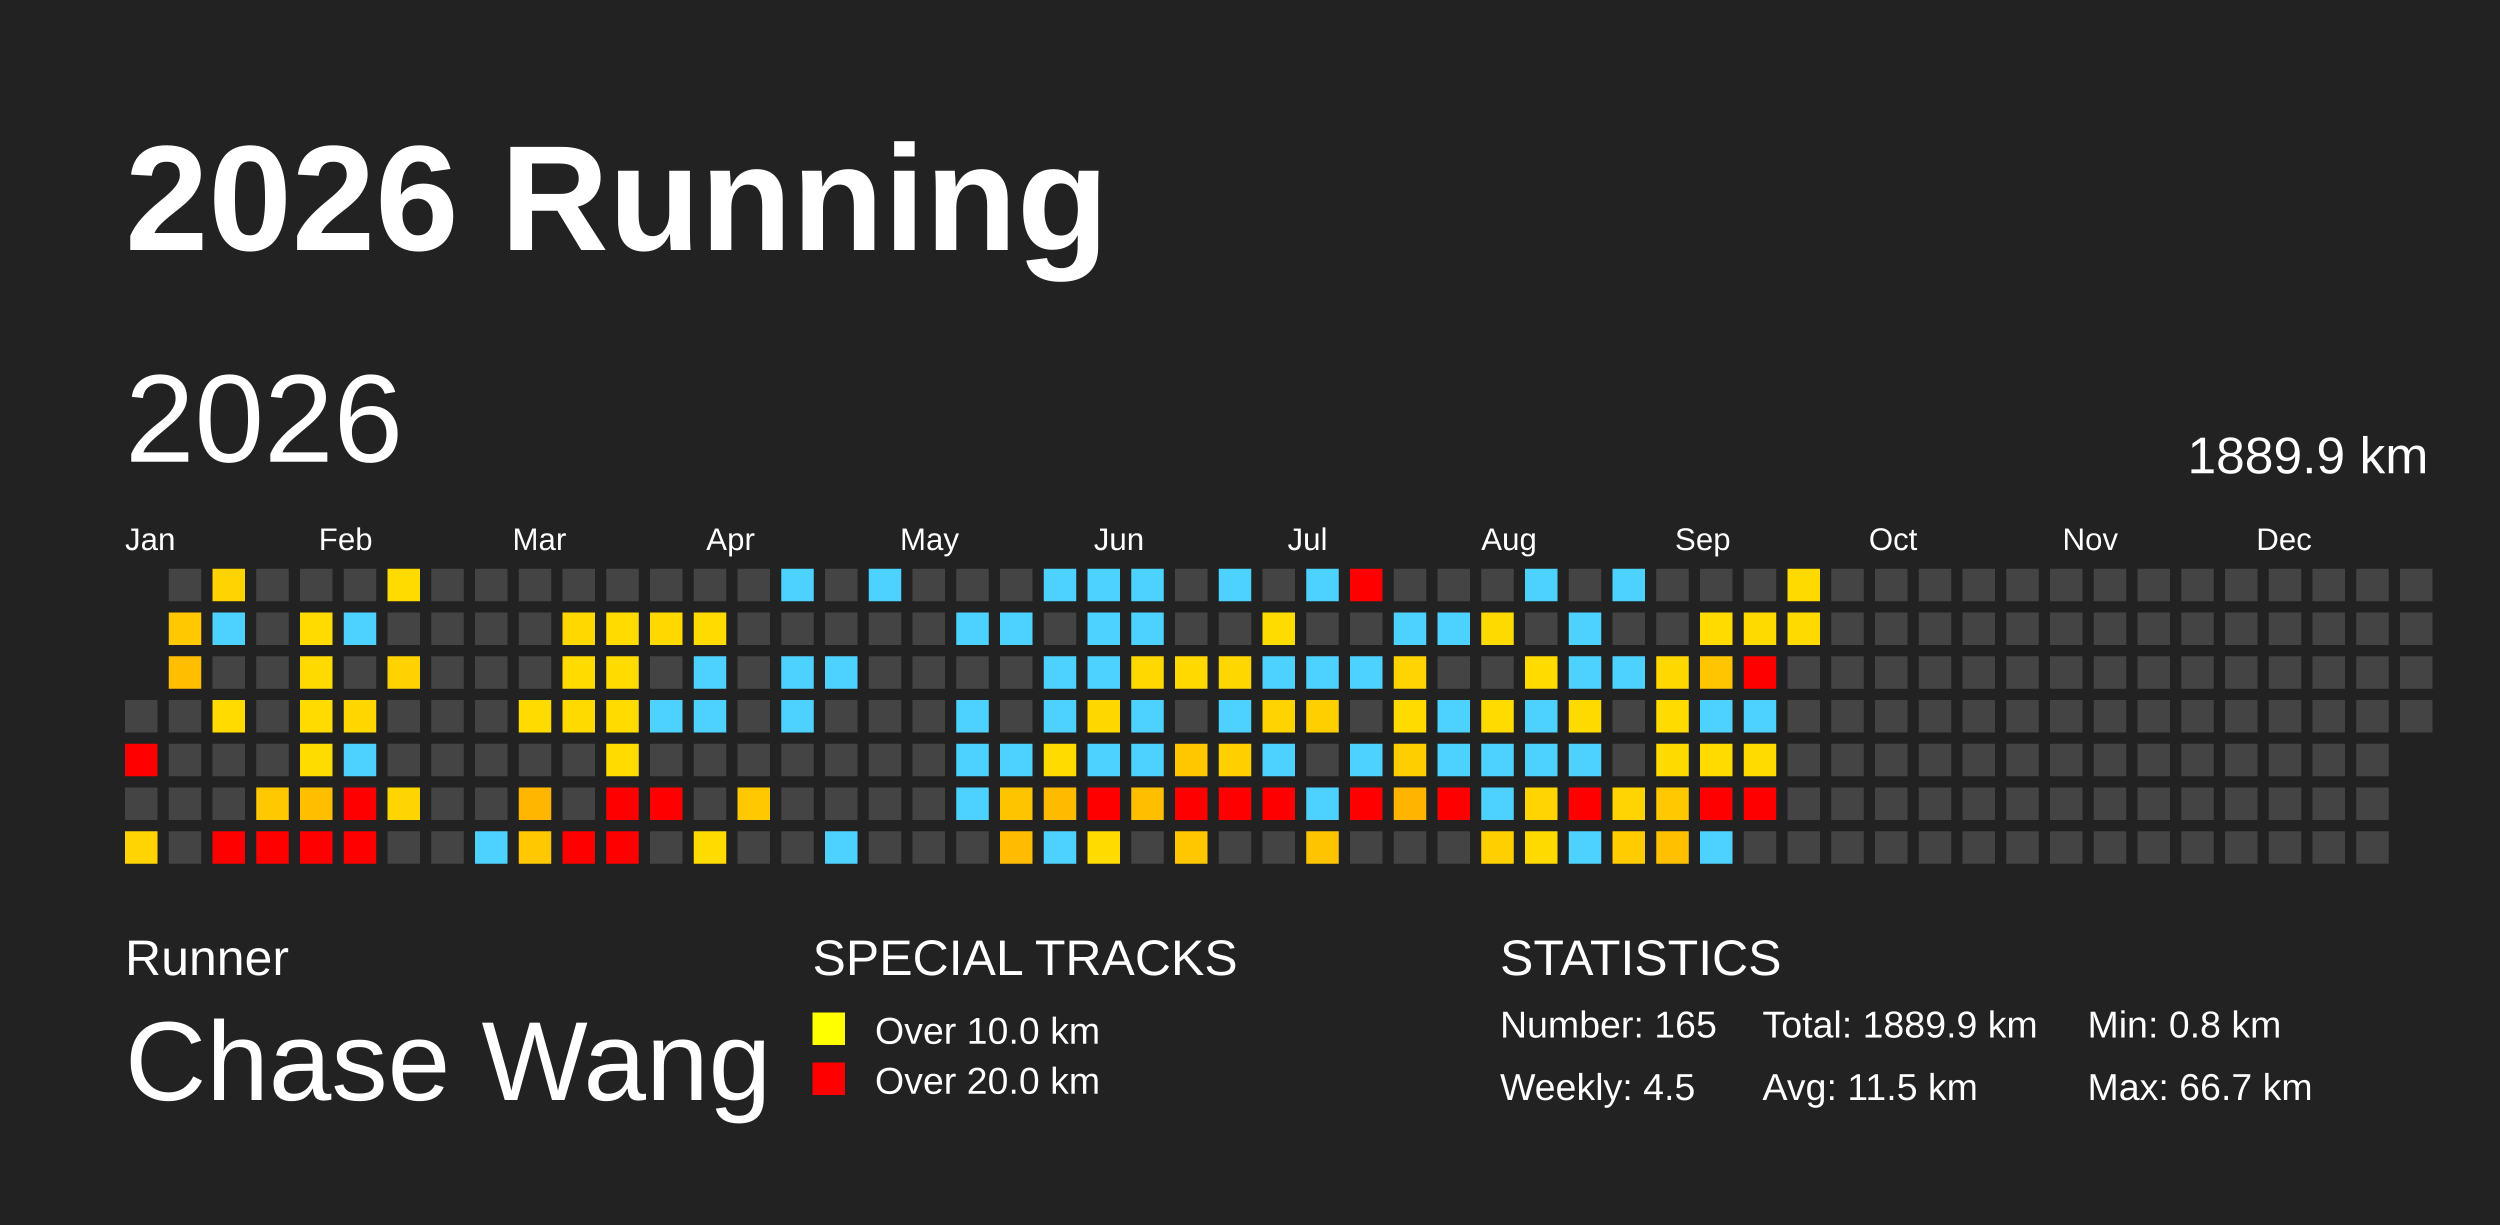
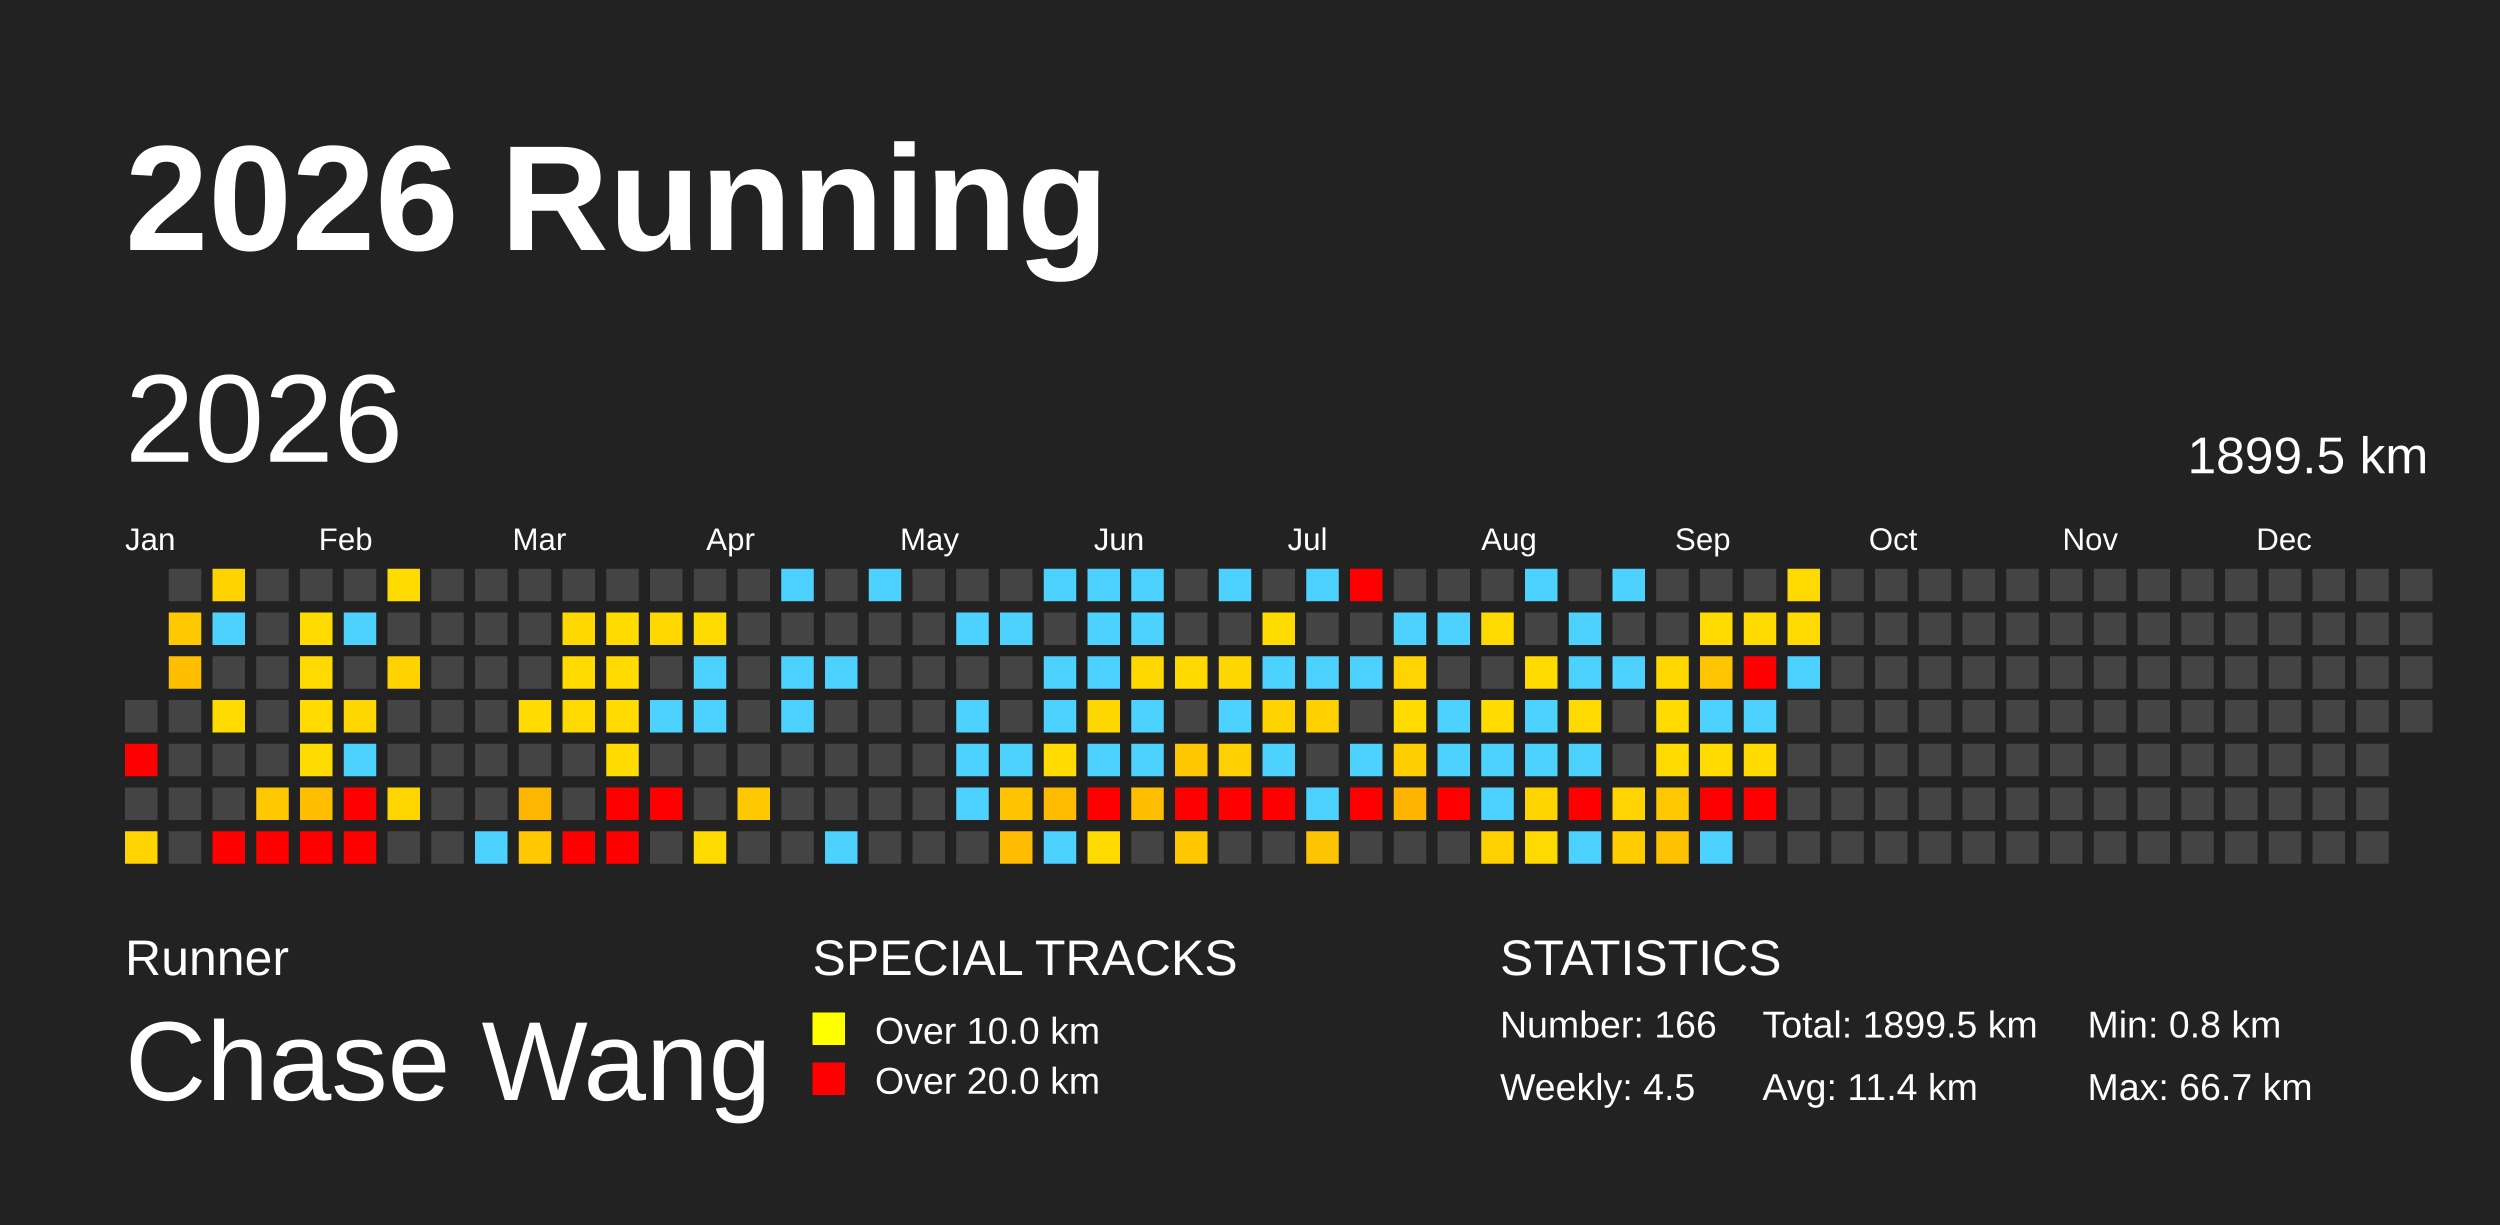
<svg xmlns="http://www.w3.org/2000/svg" baseProfile="full" height="98mm" version="1.1" viewBox="0,0,200,98" width="200mm">
  <defs>
    <pattern height="2" id="indoor-stripe" patternUnits="userSpaceOnUse" width="2">
      <line stroke="white" stroke-opacity="0.45" stroke-width="0.5" x1="0" x2="2" y1="2" y2="0" />
    </pattern>
  </defs>
  <rect fill="#222222" height="98" width="200" x="0" y="0" />
  <text fill="#FFFFFF" style="font-size:12px; font-family:Arial; font-weight:bold;" x="10" y="20">2026 Running</text>
  <text fill="#FFFFFF" style="font-size:4px; font-family:Arial" x="10" y="78">Runner</text>
  <text fill="#FFFFFF" style="font-size:9px; font-family:Arial" x="10" y="88">Chase Wang</text>
  <text fill="#FFFFFF" style="font-size:4px; font-family:Arial" x="65" y="78">SPECIAL TRACKS</text>
  <rect fill="yellow" height="2.6" width="2.6" x="65" y="81" />
  <text fill="#FFFFFF" style="font-size:3px; font-family:Arial" x="70" y="83.5">Over 10.0 km</text>
  <rect fill="red" height="2.6" width="2.6" x="65" y="85" />
  <text fill="#FFFFFF" style="font-size:3px; font-family:Arial" x="70" y="87.5">Over 20.0 km</text>
  <text fill="#FFFFFF" style="font-size:4px; font-family:Arial" x="120" y="78">STATISTICS</text>
-   <text fill="#FFFFFF" style="font-size:3px; font-family:Arial" x="120" y="83">Number: 165</text>
+   <text fill="#FFFFFF" style="font-size:3px; font-family:Arial" x="120" y="83">Number: 166</text>
  <text fill="#FFFFFF" style="font-size:3px; font-family:Arial" x="120" y="88">Weekly: 4.5</text>
-   <text fill="#FFFFFF" style="font-size:3px; font-family:Arial" x="141" y="83">Total: 1889.9 km</text>
-   <text fill="#FFFFFF" style="font-size:3px; font-family:Arial" x="141" y="88">Avg: 11.5 km</text>
+   <text fill="#FFFFFF" style="font-size:3px; font-family:Arial" x="141" y="83">Total: 1899.5 km</text>
+   <text fill="#FFFFFF" style="font-size:3px; font-family:Arial" x="141" y="88">Avg: 11.4 km</text>
  <text fill="#FFFFFF" style="font-size:3px; font-family:Arial" x="167" y="83">Min: 0.8 km</text>
  <text fill="#FFFFFF" style="font-size:3px; font-family:Arial" x="167" y="88">Max: 66.7 km</text>
  <text dominant-baseline="hanging" fill="#FFFFFF" style="font-size:10.0px; font-family:Arial;" x="10" y="30">2026</text>
-   <text dominant-baseline="hanging" fill="#FFFFFF" style="font-size:4.125px; font-family:Arial;" x="175" y="35">1889.9 km</text>
+   <text dominant-baseline="hanging" fill="#FFFFFF" style="font-size:4.125px; font-family:Arial;" x="175" y="35">1899.5 km</text>
  <text fill="#FFFFFF" style="font-size:2.5px; font-family:Arial" x="10.0" y="44">Jan</text>
  <text fill="#FFFFFF" style="font-size:2.5px; font-family:Arial" x="25.5" y="44">Feb</text>
  <text fill="#FFFFFF" style="font-size:2.5px; font-family:Arial" x="41.0" y="44">Mar</text>
  <text fill="#FFFFFF" style="font-size:2.5px; font-family:Arial" x="56.5" y="44">Apr</text>
  <text fill="#FFFFFF" style="font-size:2.5px; font-family:Arial" x="72.0" y="44">May</text>
  <text fill="#FFFFFF" style="font-size:2.5px; font-family:Arial" x="87.5" y="44">Jun</text>
  <text fill="#FFFFFF" style="font-size:2.5px; font-family:Arial" x="103.0" y="44">Jul</text>
  <text fill="#FFFFFF" style="font-size:2.5px; font-family:Arial" x="118.5" y="44">Aug</text>
  <text fill="#FFFFFF" style="font-size:2.5px; font-family:Arial" x="134.0" y="44">Sep</text>
  <text fill="#FFFFFF" style="font-size:2.5px; font-family:Arial" x="149.5" y="44">Oct</text>
  <text fill="#FFFFFF" style="font-size:2.5px; font-family:Arial" x="165.0" y="44">Nov</text>
  <text fill="#FFFFFF" style="font-size:2.5px; font-family:Arial" x="180.5" y="44">Dec</text>
  <rect fill="#444444" height="2.6" width="2.6" x="10.0" y="56.0" />
  <rect fill="red" height="2.6" width="2.6" x="10.0" y="59.5" />
  <rect fill="#444444" height="2.6" width="2.6" x="10.0" y="63.0" />
  <rect fill="#ffd400" height="2.6" width="2.6" x="10.0" y="66.5" />
  <rect fill="#444444" height="2.6" width="2.6" x="13.5" y="45.5" />
  <rect fill="#ffc800" height="2.6" width="2.6" x="13.5" y="49.0" />
  <rect fill="#ffbf00" height="2.6" width="2.6" x="13.5" y="52.5" />
  <rect fill="#444444" height="2.6" width="2.6" x="13.5" y="56.0" />
  <rect fill="#444444" height="2.6" width="2.6" x="13.5" y="59.5" />
  <rect fill="#444444" height="2.6" width="2.6" x="13.5" y="63.0" />
  <rect fill="#444444" height="2.6" width="2.6" x="13.5" y="66.5" />
  <rect fill="#ffd300" height="2.6" width="2.6" x="17.0" y="45.5" />
  <rect fill="#4dd2ff" height="2.6" width="2.6" x="17.0" y="49.0" />
  <rect fill="#444444" height="2.6" width="2.6" x="17.0" y="52.5" />
  <rect fill="#ffdb00" height="2.6" width="2.6" x="17.0" y="56.0" />
  <rect fill="#444444" height="2.6" width="2.6" x="17.0" y="59.5" />
  <rect fill="#444444" height="2.6" width="2.6" x="17.0" y="63.0" />
  <rect fill="red" height="2.6" width="2.6" x="17.0" y="66.5" />
  <rect fill="#444444" height="2.6" width="2.6" x="20.5" y="45.5" />
  <rect fill="#444444" height="2.6" width="2.6" x="20.5" y="49.0" />
  <rect fill="#444444" height="2.6" width="2.6" x="20.5" y="52.5" />
  <rect fill="#444444" height="2.6" width="2.6" x="20.5" y="56.0" />
  <rect fill="#444444" height="2.6" width="2.6" x="20.5" y="59.5" />
  <rect fill="#ffc800" height="2.6" width="2.6" x="20.5" y="63.0" />
  <rect fill="red" height="2.6" width="2.6" x="20.5" y="66.5" />
  <rect fill="#444444" height="2.6" width="2.6" x="24.0" y="45.5" />
  <rect fill="#ffdb00" height="2.6" width="2.6" x="24.0" y="49.0" />
  <rect fill="#ffda00" height="2.6" width="2.6" x="24.0" y="52.5" />
  <rect fill="#ffdb00" height="2.6" width="2.6" x="24.0" y="56.0" />
  <rect fill="#ffdc00" height="2.6" width="2.6" x="24.0" y="59.5" />
  <rect fill="#ffbe00" height="2.6" width="2.6" x="24.0" y="63.0" />
  <rect fill="red" height="2.6" width="2.6" x="24.0" y="66.5" />
  <rect fill="#444444" height="2.6" width="2.6" x="27.5" y="45.5" />
  <rect fill="#4dd2ff" height="2.6" width="2.6" x="27.5" y="49.0" />
  <rect fill="#444444" height="2.6" width="2.6" x="27.5" y="52.5" />
  <rect fill="#ffd600" height="2.6" width="2.6" x="27.5" y="56.0" />
  <rect fill="#4dd2ff" height="2.6" width="2.6" x="27.5" y="59.5" />
  <rect fill="red" height="2.6" width="2.6" x="27.5" y="63.0" />
  <rect fill="red" height="2.6" width="2.6" x="27.5" y="66.5" />
  <rect fill="#ffdb00" height="2.6" width="2.6" x="31.0" y="45.5" />
  <rect fill="#444444" height="2.6" width="2.6" x="31.0" y="49.0" />
  <rect fill="#ffd200" height="2.6" width="2.6" x="31.0" y="52.5" />
  <rect fill="#444444" height="2.6" width="2.6" x="31.0" y="56.0" />
  <rect fill="#444444" height="2.6" width="2.6" x="31.0" y="59.5" />
  <rect fill="#ffd500" height="2.6" width="2.6" x="31.0" y="63.0" />
  <rect fill="#444444" height="2.6" width="2.6" x="31.0" y="66.5" />
  <rect fill="#444444" height="2.6" width="2.6" x="34.5" y="45.5" />
  <rect fill="#444444" height="2.6" width="2.6" x="34.5" y="49.0" />
  <rect fill="#444444" height="2.6" width="2.6" x="34.5" y="52.5" />
  <rect fill="#444444" height="2.6" width="2.6" x="34.5" y="56.0" />
  <rect fill="#444444" height="2.6" width="2.6" x="34.5" y="59.5" />
  <rect fill="#444444" height="2.6" width="2.6" x="34.5" y="63.0" />
  <rect fill="#444444" height="2.6" width="2.6" x="34.5" y="66.5" />
  <rect fill="#444444" height="2.6" width="2.6" x="38.0" y="45.5" />
  <rect fill="#444444" height="2.6" width="2.6" x="38.0" y="49.0" />
  <rect fill="#444444" height="2.6" width="2.6" x="38.0" y="52.5" />
  <rect fill="#444444" height="2.6" width="2.6" x="38.0" y="56.0" />
  <rect fill="#444444" height="2.6" width="2.6" x="38.0" y="59.5" />
  <rect fill="#444444" height="2.6" width="2.6" x="38.0" y="63.0" />
  <rect fill="#4dd2ff" height="2.6" width="2.6" x="38.0" y="66.5" />
  <rect fill="#444444" height="2.6" width="2.6" x="41.5" y="45.5" />
  <rect fill="#444444" height="2.6" width="2.6" x="41.5" y="49.0" />
  <rect fill="#444444" height="2.6" width="2.6" x="41.5" y="52.5" />
  <rect fill="#ffdb00" height="2.6" width="2.6" x="41.5" y="56.0" />
  <rect fill="#444444" height="2.6" width="2.6" x="41.5" y="59.5" />
  <rect fill="#ffb600" height="2.6" width="2.6" x="41.5" y="63.0" />
  <rect fill="#ffc800" height="2.6" width="2.6" x="41.5" y="66.5" />
  <rect fill="#444444" height="2.6" width="2.6" x="45.0" y="45.5" />
  <rect fill="#ffd800" height="2.6" width="2.6" x="45.0" y="49.0" />
  <rect fill="#ffdb00" height="2.6" width="2.6" x="45.0" y="52.5" />
  <rect fill="#ffda00" height="2.6" width="2.6" x="45.0" y="56.0" />
  <rect fill="#444444" height="2.6" width="2.6" x="45.0" y="59.5" />
  <rect fill="#444444" height="2.6" width="2.6" x="45.0" y="63.0" />
  <rect fill="red" height="2.6" width="2.6" x="45.0" y="66.5" />
  <rect fill="#444444" height="2.6" width="2.6" x="48.5" y="45.5" />
  <rect fill="#ffdb00" height="2.6" width="2.6" x="48.5" y="49.0" />
  <rect fill="#ffdb00" height="2.6" width="2.6" x="48.5" y="52.5" />
  <rect fill="#ffdb00" height="2.6" width="2.6" x="48.5" y="56.0" />
  <rect fill="#ffdb00" height="2.6" width="2.6" x="48.5" y="59.5" />
  <rect fill="red" height="2.6" width="2.6" x="48.5" y="63.0" />
  <rect fill="red" height="2.6" width="2.6" x="48.5" y="66.5" />
  <rect fill="#444444" height="2.6" width="2.6" x="52.0" y="45.5" />
  <rect fill="#ffd800" height="2.6" width="2.6" x="52.0" y="49.0" />
  <rect fill="#444444" height="2.6" width="2.6" x="52.0" y="52.5" />
  <rect fill="#4dd2ff" height="2.6" width="2.6" x="52.0" y="56.0" />
  <rect fill="#444444" height="2.6" width="2.6" x="52.0" y="59.5" />
  <rect fill="red" height="2.6" width="2.6" x="52.0" y="63.0" />
  <rect fill="#444444" height="2.6" width="2.6" x="52.0" y="66.5" />
  <rect fill="#444444" height="2.6" width="2.6" x="55.5" y="45.5" />
  <rect fill="#ffdb00" height="2.6" width="2.6" x="55.5" y="49.0" />
  <rect fill="#4dd2ff" height="2.6" width="2.6" x="55.5" y="52.5" />
  <rect fill="#4dd2ff" height="2.6" width="2.6" x="55.5" y="56.0" />
  <rect fill="#444444" height="2.6" width="2.6" x="55.5" y="59.5" />
  <rect fill="#444444" height="2.6" width="2.6" x="55.5" y="63.0" />
  <rect fill="#ffdb00" height="2.6" width="2.6" x="55.5" y="66.5" />
  <rect fill="#444444" height="2.6" width="2.6" x="59.0" y="45.5" />
  <rect fill="#444444" height="2.6" width="2.6" x="59.0" y="49.0" />
  <rect fill="#444444" height="2.6" width="2.6" x="59.0" y="52.5" />
  <rect fill="#444444" height="2.6" width="2.6" x="59.0" y="56.0" />
  <rect fill="#444444" height="2.6" width="2.6" x="59.0" y="59.5" />
  <rect fill="#ffc800" height="2.6" width="2.6" x="59.0" y="63.0" />
  <rect fill="#444444" height="2.6" width="2.6" x="59.0" y="66.5" />
  <rect fill="#4dd2ff" height="2.6" width="2.6" x="62.5" y="45.5" />
  <rect fill="#444444" height="2.6" width="2.6" x="62.5" y="49.0" />
  <rect fill="#4dd2ff" height="2.6" width="2.6" x="62.5" y="52.5" />
  <rect fill="#4dd2ff" height="2.6" width="2.6" x="62.5" y="56.0" />
  <rect fill="#444444" height="2.6" width="2.6" x="62.5" y="59.5" />
  <rect fill="#444444" height="2.6" width="2.6" x="62.5" y="63.0" />
  <rect fill="#444444" height="2.6" width="2.6" x="62.5" y="66.5" />
  <rect fill="#444444" height="2.6" width="2.6" x="66.0" y="45.5" />
  <rect fill="#444444" height="2.6" width="2.6" x="66.0" y="49.0" />
  <rect fill="#4dd2ff" height="2.6" width="2.6" x="66.0" y="52.5" />
  <rect fill="#444444" height="2.6" width="2.6" x="66.0" y="56.0" />
  <rect fill="#444444" height="2.6" width="2.6" x="66.0" y="59.5" />
  <rect fill="#444444" height="2.6" width="2.6" x="66.0" y="63.0" />
  <rect fill="#4dd2ff" height="2.6" width="2.6" x="66.0" y="66.5" />
  <rect fill="#4dd2ff" height="2.6" width="2.6" x="69.5" y="45.5" />
  <rect fill="#444444" height="2.6" width="2.6" x="69.5" y="49.0" />
  <rect fill="#444444" height="2.6" width="2.6" x="69.5" y="52.5" />
  <rect fill="#444444" height="2.6" width="2.6" x="69.5" y="56.0" />
  <rect fill="#444444" height="2.6" width="2.6" x="69.5" y="59.5" />
  <rect fill="#444444" height="2.6" width="2.6" x="69.5" y="63.0" />
  <rect fill="#444444" height="2.6" width="2.6" x="69.5" y="66.5" />
  <rect fill="#444444" height="2.6" width="2.6" x="73.0" y="45.5" />
  <rect fill="#444444" height="2.6" width="2.6" x="73.0" y="49.0" />
  <rect fill="#444444" height="2.6" width="2.6" x="73.0" y="52.5" />
  <rect fill="#444444" height="2.6" width="2.6" x="73.0" y="56.0" />
  <rect fill="#444444" height="2.6" width="2.6" x="73.0" y="59.5" />
  <rect fill="#444444" height="2.6" width="2.6" x="73.0" y="63.0" />
  <rect fill="#444444" height="2.6" width="2.6" x="73.0" y="66.5" />
  <rect fill="#444444" height="2.6" width="2.6" x="76.5" y="45.5" />
  <rect fill="#4dd2ff" height="2.6" width="2.6" x="76.5" y="49.0" />
  <rect fill="#444444" height="2.6" width="2.6" x="76.5" y="52.5" />
  <rect fill="#4dd2ff" height="2.6" width="2.6" x="76.5" y="56.0" />
  <rect fill="#4dd2ff" height="2.6" width="2.6" x="76.5" y="59.5" />
  <rect fill="#4dd2ff" height="2.6" width="2.6" x="76.5" y="63.0" />
  <rect fill="#444444" height="2.6" width="2.6" x="76.5" y="66.5" />
  <rect fill="#444444" height="2.6" width="2.6" x="80.0" y="45.5" />
  <rect fill="#4dd2ff" height="2.6" width="2.6" x="80.0" y="49.0" />
  <rect fill="#444444" height="2.6" width="2.6" x="80.0" y="52.5" />
  <rect fill="#444444" height="2.6" width="2.6" x="80.0" y="56.0" />
  <rect fill="#4dd2ff" height="2.6" width="2.6" x="80.0" y="59.5" />
  <rect fill="#ffc400" height="2.6" width="2.6" x="80.0" y="63.0" />
  <rect fill="#ffbc00" height="2.6" width="2.6" x="80.0" y="66.5" />
  <rect fill="#4dd2ff" height="2.6" width="2.6" x="83.5" y="45.5" />
  <rect fill="#444444" height="2.6" width="2.6" x="83.5" y="49.0" />
  <rect fill="#4dd2ff" height="2.6" width="2.6" x="83.5" y="52.5" />
  <rect fill="#4dd2ff" height="2.6" width="2.6" x="83.5" y="56.0" />
  <rect fill="#ffdb00" height="2.6" width="2.6" x="83.5" y="59.5" />
  <rect fill="#ffbb00" height="2.6" width="2.6" x="83.5" y="63.0" />
  <rect fill="#4dd2ff" height="2.6" width="2.6" x="83.5" y="66.5" />
  <rect fill="#4dd2ff" height="2.6" width="2.6" x="87.0" y="45.5" />
  <rect fill="#4dd2ff" height="2.6" width="2.6" x="87.0" y="49.0" />
  <rect fill="#4dd2ff" height="2.6" width="2.6" x="87.0" y="52.5" />
  <rect fill="#ffd700" height="2.6" width="2.6" x="87.0" y="56.0" />
  <rect fill="#4dd2ff" height="2.6" width="2.6" x="87.0" y="59.5" />
  <rect fill="red" height="2.6" width="2.6" x="87.0" y="63.0" />
  <rect fill="#ffdb00" height="2.6" width="2.6" x="87.0" y="66.5" />
  <rect fill="#4dd2ff" height="2.6" width="2.6" x="90.5" y="45.5" />
  <rect fill="#4dd2ff" height="2.6" width="2.6" x="90.5" y="49.0" />
  <rect fill="#ffd800" height="2.6" width="2.6" x="90.5" y="52.5" />
  <rect fill="#4dd2ff" height="2.6" width="2.6" x="90.5" y="56.0" />
  <rect fill="#4dd2ff" height="2.6" width="2.6" x="90.5" y="59.5" />
  <rect fill="#ffbe00" height="2.6" width="2.6" x="90.5" y="63.0" />
  <rect fill="#444444" height="2.6" width="2.6" x="90.5" y="66.5" />
  <rect fill="#444444" height="2.6" width="2.6" x="94.0" y="45.5" />
  <rect fill="#444444" height="2.6" width="2.6" x="94.0" y="49.0" />
  <rect fill="#ffd900" height="2.6" width="2.6" x="94.0" y="52.5" />
  <rect fill="#444444" height="2.6" width="2.6" x="94.0" y="56.0" />
  <rect fill="#ffc700" height="2.6" width="2.6" x="94.0" y="59.5" />
  <rect fill="red" height="2.6" width="2.6" x="94.0" y="63.0" />
  <rect fill="#ffc700" height="2.6" width="2.6" x="94.0" y="66.5" />
  <rect fill="#4dd2ff" height="2.6" width="2.6" x="97.5" y="45.5" />
  <rect fill="#444444" height="2.6" width="2.6" x="97.5" y="49.0" />
  <rect fill="#ffd700" height="2.6" width="2.6" x="97.5" y="52.5" />
  <rect fill="#4dd2ff" height="2.6" width="2.6" x="97.5" y="56.0" />
  <rect fill="#ffd000" height="2.6" width="2.6" x="97.5" y="59.5" />
  <rect fill="red" height="2.6" width="2.6" x="97.5" y="63.0" />
  <rect fill="#444444" height="2.6" width="2.6" x="97.5" y="66.5" />
  <rect fill="#444444" height="2.6" width="2.6" x="101.0" y="45.5" />
  <rect fill="#ffdc00" height="2.6" width="2.6" x="101.0" y="49.0" />
  <rect fill="#4dd2ff" height="2.6" width="2.6" x="101.0" y="52.5" />
  <rect fill="#ffd300" height="2.6" width="2.6" x="101.0" y="56.0" />
  <rect fill="#4dd2ff" height="2.6" width="2.6" x="101.0" y="59.5" />
  <rect fill="red" height="2.6" width="2.6" x="101.0" y="63.0" />
  <rect fill="#444444" height="2.6" width="2.6" x="101.0" y="66.5" />
  <rect fill="#4dd2ff" height="2.6" width="2.6" x="104.5" y="45.5" />
  <rect fill="#444444" height="2.6" width="2.6" x="104.5" y="49.0" />
  <rect fill="#4dd2ff" height="2.6" width="2.6" x="104.5" y="52.5" />
  <rect fill="#ffd000" height="2.6" width="2.6" x="104.5" y="56.0" />
  <rect fill="#444444" height="2.6" width="2.6" x="104.5" y="59.5" />
  <rect fill="#4dd2ff" height="2.6" width="2.6" x="104.5" y="63.0" />
  <rect fill="#ffc400" height="2.6" width="2.6" x="104.5" y="66.5" />
  <rect fill="red" height="2.6" width="2.6" x="108.0" y="45.5" />
  <rect fill="#444444" height="2.6" width="2.6" x="108.0" y="49.0" />
  <rect fill="#4dd2ff" height="2.6" width="2.6" x="108.0" y="52.5" />
  <rect fill="#444444" height="2.6" width="2.6" x="108.0" y="56.0" />
  <rect fill="#4dd2ff" height="2.6" width="2.6" x="108.0" y="59.5" />
  <rect fill="red" height="2.6" width="2.6" x="108.0" y="63.0" />
  <rect fill="#444444" height="2.6" width="2.6" x="108.0" y="66.5" />
  <rect fill="#444444" height="2.6" width="2.6" x="111.5" y="45.5" />
  <rect fill="#4dd2ff" height="2.6" width="2.6" x="111.5" y="49.0" />
  <rect fill="#ffd400" height="2.6" width="2.6" x="111.5" y="52.5" />
  <rect fill="#ffdb00" height="2.6" width="2.6" x="111.5" y="56.0" />
  <rect fill="#ffce00" height="2.6" width="2.6" x="111.5" y="59.5" />
  <rect fill="#ffb500" height="2.6" width="2.6" x="111.5" y="63.0" />
  <rect fill="#444444" height="2.6" width="2.6" x="111.5" y="66.5" />
  <rect fill="#444444" height="2.6" width="2.6" x="115.0" y="45.5" />
  <rect fill="#4dd2ff" height="2.6" width="2.6" x="115.0" y="49.0" />
  <rect fill="#444444" height="2.6" width="2.6" x="115.0" y="52.5" />
  <rect fill="#4dd2ff" height="2.6" width="2.6" x="115.0" y="56.0" />
  <rect fill="#4dd2ff" height="2.6" width="2.6" x="115.0" y="59.5" />
  <rect fill="red" height="2.6" width="2.6" x="115.0" y="63.0" />
  <rect fill="#444444" height="2.6" width="2.6" x="115.0" y="66.5" />
  <rect fill="#444444" height="2.6" width="2.6" x="118.5" y="45.5" />
  <rect fill="#ffda00" height="2.6" width="2.6" x="118.5" y="49.0" />
  <rect fill="#444444" height="2.6" width="2.6" x="118.5" y="52.5" />
  <rect fill="#ffdb00" height="2.6" width="2.6" x="118.5" y="56.0" />
  <rect fill="#4dd2ff" height="2.6" width="2.6" x="118.5" y="59.5" />
  <rect fill="#4dd2ff" height="2.6" width="2.6" x="118.5" y="63.0" />
  <rect fill="#ffd000" height="2.6" width="2.6" x="118.5" y="66.5" />
  <rect fill="#4dd2ff" height="2.6" width="2.6" x="122.0" y="45.5" />
  <rect fill="#444444" height="2.6" width="2.6" x="122.0" y="49.0" />
  <rect fill="#ffdb00" height="2.6" width="2.6" x="122.0" y="52.5" />
  <rect fill="#4dd2ff" height="2.6" width="2.6" x="122.0" y="56.0" />
  <rect fill="#4dd2ff" height="2.6" width="2.6" x="122.0" y="59.5" />
  <rect fill="#ffd400" height="2.6" width="2.6" x="122.0" y="63.0" />
  <rect fill="#ffda00" height="2.6" width="2.6" x="122.0" y="66.5" />
  <rect fill="#444444" height="2.6" width="2.6" x="125.5" y="45.5" />
  <rect fill="#4dd2ff" height="2.6" width="2.6" x="125.5" y="49.0" />
  <rect fill="#4dd2ff" height="2.6" width="2.6" x="125.5" y="52.5" />
  <rect fill="#ffda00" height="2.6" width="2.6" x="125.5" y="56.0" />
  <rect fill="#4dd2ff" height="2.6" width="2.6" x="125.5" y="59.5" />
  <rect fill="red" height="2.6" width="2.6" x="125.5" y="63.0" />
  <rect fill="#4dd2ff" height="2.6" width="2.6" x="125.5" y="66.5" />
  <rect fill="#4dd2ff" height="2.6" width="2.6" x="129.0" y="45.5" />
  <rect fill="#444444" height="2.6" width="2.6" x="129.0" y="49.0" />
  <rect fill="#4dd2ff" height="2.6" width="2.6" x="129.0" y="52.5" />
  <rect fill="#444444" height="2.6" width="2.6" x="129.0" y="56.0" />
  <rect fill="#444444" height="2.6" width="2.6" x="129.0" y="59.5" />
  <rect fill="#ffd400" height="2.6" width="2.6" x="129.0" y="63.0" />
  <rect fill="#ffcc00" height="2.6" width="2.6" x="129.0" y="66.5" />
  <rect fill="#444444" height="2.6" width="2.6" x="132.5" y="45.5" />
  <rect fill="#444444" height="2.6" width="2.6" x="132.5" y="49.0" />
  <rect fill="#ffd800" height="2.6" width="2.6" x="132.5" y="52.5" />
  <rect fill="#ffdb00" height="2.6" width="2.6" x="132.5" y="56.0" />
  <rect fill="#ffda00" height="2.6" width="2.6" x="132.5" y="59.5" />
  <rect fill="#ffc800" height="2.6" width="2.6" x="132.5" y="63.0" />
  <rect fill="#ffc000" height="2.6" width="2.6" x="132.5" y="66.5" />
  <rect fill="#444444" height="2.6" width="2.6" x="136.0" y="45.5" />
  <rect fill="#ffdb00" height="2.6" width="2.6" x="136.0" y="49.0" />
  <rect fill="#ffc500" height="2.6" width="2.6" x="136.0" y="52.5" />
  <rect fill="#4dd2ff" height="2.6" width="2.6" x="136.0" y="56.0" />
  <rect fill="#ffdb00" height="2.6" width="2.6" x="136.0" y="59.5" />
  <rect fill="red" height="2.6" width="2.6" x="136.0" y="63.0" />
  <rect fill="#4dd2ff" height="2.6" width="2.6" x="136.0" y="66.5" />
  <rect fill="#444444" height="2.6" width="2.6" x="139.5" y="45.5" />
  <rect fill="#ffda00" height="2.6" width="2.6" x="139.5" y="49.0" />
  <rect fill="red" height="2.6" width="2.6" x="139.5" y="52.5" />
  <rect fill="#4dd2ff" height="2.6" width="2.6" x="139.5" y="56.0" />
  <rect fill="#ffdb00" height="2.6" width="2.6" x="139.5" y="59.5" />
  <rect fill="red" height="2.6" width="2.6" x="139.5" y="63.0" />
  <rect fill="#444444" height="2.6" width="2.6" x="139.5" y="66.5" />
  <rect fill="#ffda00" height="2.6" width="2.6" x="143.0" y="45.5" />
  <rect fill="#ffda00" height="2.6" width="2.6" x="143.0" y="49.0" />
-   <rect fill="#444444" height="2.6" width="2.6" x="143.0" y="52.5" />
+   <rect fill="#4dd2ff" height="2.6" width="2.6" x="143.0" y="52.5" />
  <rect fill="#444444" height="2.6" width="2.6" x="143.0" y="56.0" />
  <rect fill="#444444" height="2.6" width="2.6" x="143.0" y="59.5" />
  <rect fill="#444444" height="2.6" width="2.6" x="143.0" y="63.0" />
  <rect fill="#444444" height="2.6" width="2.6" x="143.0" y="66.5" />
  <rect fill="#444444" height="2.6" width="2.6" x="146.5" y="45.5" />
  <rect fill="#444444" height="2.6" width="2.6" x="146.5" y="49.0" />
  <rect fill="#444444" height="2.6" width="2.6" x="146.5" y="52.5" />
  <rect fill="#444444" height="2.6" width="2.6" x="146.5" y="56.0" />
  <rect fill="#444444" height="2.6" width="2.6" x="146.5" y="59.5" />
  <rect fill="#444444" height="2.6" width="2.6" x="146.5" y="63.0" />
  <rect fill="#444444" height="2.6" width="2.6" x="146.5" y="66.5" />
  <rect fill="#444444" height="2.6" width="2.6" x="150.0" y="45.5" />
  <rect fill="#444444" height="2.6" width="2.6" x="150.0" y="49.0" />
  <rect fill="#444444" height="2.6" width="2.6" x="150.0" y="52.5" />
  <rect fill="#444444" height="2.6" width="2.6" x="150.0" y="56.0" />
  <rect fill="#444444" height="2.6" width="2.6" x="150.0" y="59.5" />
  <rect fill="#444444" height="2.6" width="2.6" x="150.0" y="63.0" />
  <rect fill="#444444" height="2.6" width="2.6" x="150.0" y="66.5" />
  <rect fill="#444444" height="2.6" width="2.6" x="153.5" y="45.5" />
  <rect fill="#444444" height="2.6" width="2.6" x="153.5" y="49.0" />
  <rect fill="#444444" height="2.6" width="2.6" x="153.5" y="52.5" />
  <rect fill="#444444" height="2.6" width="2.6" x="153.5" y="56.0" />
  <rect fill="#444444" height="2.6" width="2.6" x="153.5" y="59.5" />
  <rect fill="#444444" height="2.6" width="2.6" x="153.5" y="63.0" />
  <rect fill="#444444" height="2.6" width="2.6" x="153.5" y="66.5" />
  <rect fill="#444444" height="2.6" width="2.6" x="157.0" y="45.5" />
  <rect fill="#444444" height="2.6" width="2.6" x="157.0" y="49.0" />
  <rect fill="#444444" height="2.6" width="2.6" x="157.0" y="52.5" />
  <rect fill="#444444" height="2.6" width="2.6" x="157.0" y="56.0" />
  <rect fill="#444444" height="2.6" width="2.6" x="157.0" y="59.5" />
  <rect fill="#444444" height="2.6" width="2.6" x="157.0" y="63.0" />
  <rect fill="#444444" height="2.6" width="2.6" x="157.0" y="66.5" />
  <rect fill="#444444" height="2.6" width="2.6" x="160.5" y="45.5" />
  <rect fill="#444444" height="2.6" width="2.6" x="160.5" y="49.0" />
  <rect fill="#444444" height="2.6" width="2.6" x="160.5" y="52.5" />
  <rect fill="#444444" height="2.6" width="2.6" x="160.5" y="56.0" />
  <rect fill="#444444" height="2.6" width="2.6" x="160.5" y="59.5" />
  <rect fill="#444444" height="2.6" width="2.6" x="160.5" y="63.0" />
  <rect fill="#444444" height="2.6" width="2.6" x="160.5" y="66.5" />
  <rect fill="#444444" height="2.6" width="2.6" x="164.0" y="45.5" />
  <rect fill="#444444" height="2.6" width="2.6" x="164.0" y="49.0" />
  <rect fill="#444444" height="2.6" width="2.6" x="164.0" y="52.5" />
  <rect fill="#444444" height="2.6" width="2.6" x="164.0" y="56.0" />
  <rect fill="#444444" height="2.6" width="2.6" x="164.0" y="59.5" />
  <rect fill="#444444" height="2.6" width="2.6" x="164.0" y="63.0" />
  <rect fill="#444444" height="2.6" width="2.6" x="164.0" y="66.5" />
  <rect fill="#444444" height="2.6" width="2.6" x="167.5" y="45.5" />
  <rect fill="#444444" height="2.6" width="2.6" x="167.5" y="49.0" />
  <rect fill="#444444" height="2.6" width="2.6" x="167.5" y="52.5" />
  <rect fill="#444444" height="2.6" width="2.6" x="167.5" y="56.0" />
  <rect fill="#444444" height="2.6" width="2.6" x="167.5" y="59.5" />
  <rect fill="#444444" height="2.6" width="2.6" x="167.5" y="63.0" />
  <rect fill="#444444" height="2.6" width="2.6" x="167.5" y="66.5" />
  <rect fill="#444444" height="2.6" width="2.6" x="171.0" y="45.5" />
  <rect fill="#444444" height="2.6" width="2.6" x="171.0" y="49.0" />
  <rect fill="#444444" height="2.6" width="2.6" x="171.0" y="52.5" />
  <rect fill="#444444" height="2.6" width="2.6" x="171.0" y="56.0" />
  <rect fill="#444444" height="2.6" width="2.6" x="171.0" y="59.5" />
  <rect fill="#444444" height="2.6" width="2.6" x="171.0" y="63.0" />
  <rect fill="#444444" height="2.6" width="2.6" x="171.0" y="66.5" />
  <rect fill="#444444" height="2.6" width="2.6" x="174.5" y="45.5" />
  <rect fill="#444444" height="2.6" width="2.6" x="174.5" y="49.0" />
  <rect fill="#444444" height="2.6" width="2.6" x="174.5" y="52.5" />
  <rect fill="#444444" height="2.6" width="2.6" x="174.5" y="56.0" />
  <rect fill="#444444" height="2.6" width="2.6" x="174.5" y="59.5" />
  <rect fill="#444444" height="2.6" width="2.6" x="174.5" y="63.0" />
  <rect fill="#444444" height="2.6" width="2.6" x="174.5" y="66.5" />
  <rect fill="#444444" height="2.6" width="2.6" x="178.0" y="45.5" />
  <rect fill="#444444" height="2.6" width="2.6" x="178.0" y="49.0" />
  <rect fill="#444444" height="2.6" width="2.6" x="178.0" y="52.5" />
  <rect fill="#444444" height="2.6" width="2.6" x="178.0" y="56.0" />
  <rect fill="#444444" height="2.6" width="2.6" x="178.0" y="59.5" />
  <rect fill="#444444" height="2.6" width="2.6" x="178.0" y="63.0" />
  <rect fill="#444444" height="2.6" width="2.6" x="178.0" y="66.5" />
  <rect fill="#444444" height="2.6" width="2.6" x="181.5" y="45.5" />
  <rect fill="#444444" height="2.6" width="2.6" x="181.5" y="49.0" />
  <rect fill="#444444" height="2.6" width="2.6" x="181.5" y="52.5" />
  <rect fill="#444444" height="2.6" width="2.6" x="181.5" y="56.0" />
  <rect fill="#444444" height="2.6" width="2.6" x="181.5" y="59.5" />
  <rect fill="#444444" height="2.6" width="2.6" x="181.5" y="63.0" />
  <rect fill="#444444" height="2.6" width="2.6" x="181.5" y="66.5" />
  <rect fill="#444444" height="2.6" width="2.6" x="185.0" y="45.5" />
  <rect fill="#444444" height="2.6" width="2.6" x="185.0" y="49.0" />
  <rect fill="#444444" height="2.6" width="2.6" x="185.0" y="52.5" />
  <rect fill="#444444" height="2.6" width="2.6" x="185.0" y="56.0" />
  <rect fill="#444444" height="2.6" width="2.6" x="185.0" y="59.5" />
  <rect fill="#444444" height="2.6" width="2.6" x="185.0" y="63.0" />
  <rect fill="#444444" height="2.6" width="2.6" x="185.0" y="66.5" />
  <rect fill="#444444" height="2.6" width="2.6" x="188.5" y="45.5" />
  <rect fill="#444444" height="2.6" width="2.6" x="188.5" y="49.0" />
  <rect fill="#444444" height="2.6" width="2.6" x="188.5" y="52.5" />
  <rect fill="#444444" height="2.6" width="2.6" x="188.5" y="56.0" />
  <rect fill="#444444" height="2.6" width="2.6" x="188.5" y="59.5" />
  <rect fill="#444444" height="2.6" width="2.6" x="188.5" y="63.0" />
  <rect fill="#444444" height="2.6" width="2.6" x="188.5" y="66.5" />
  <rect fill="#444444" height="2.6" width="2.6" x="192.0" y="45.5" />
  <rect fill="#444444" height="2.6" width="2.6" x="192.0" y="49.0" />
  <rect fill="#444444" height="2.6" width="2.6" x="192.0" y="52.5" />
  <rect fill="#444444" height="2.6" width="2.6" x="192.0" y="56.0" />
</svg>
